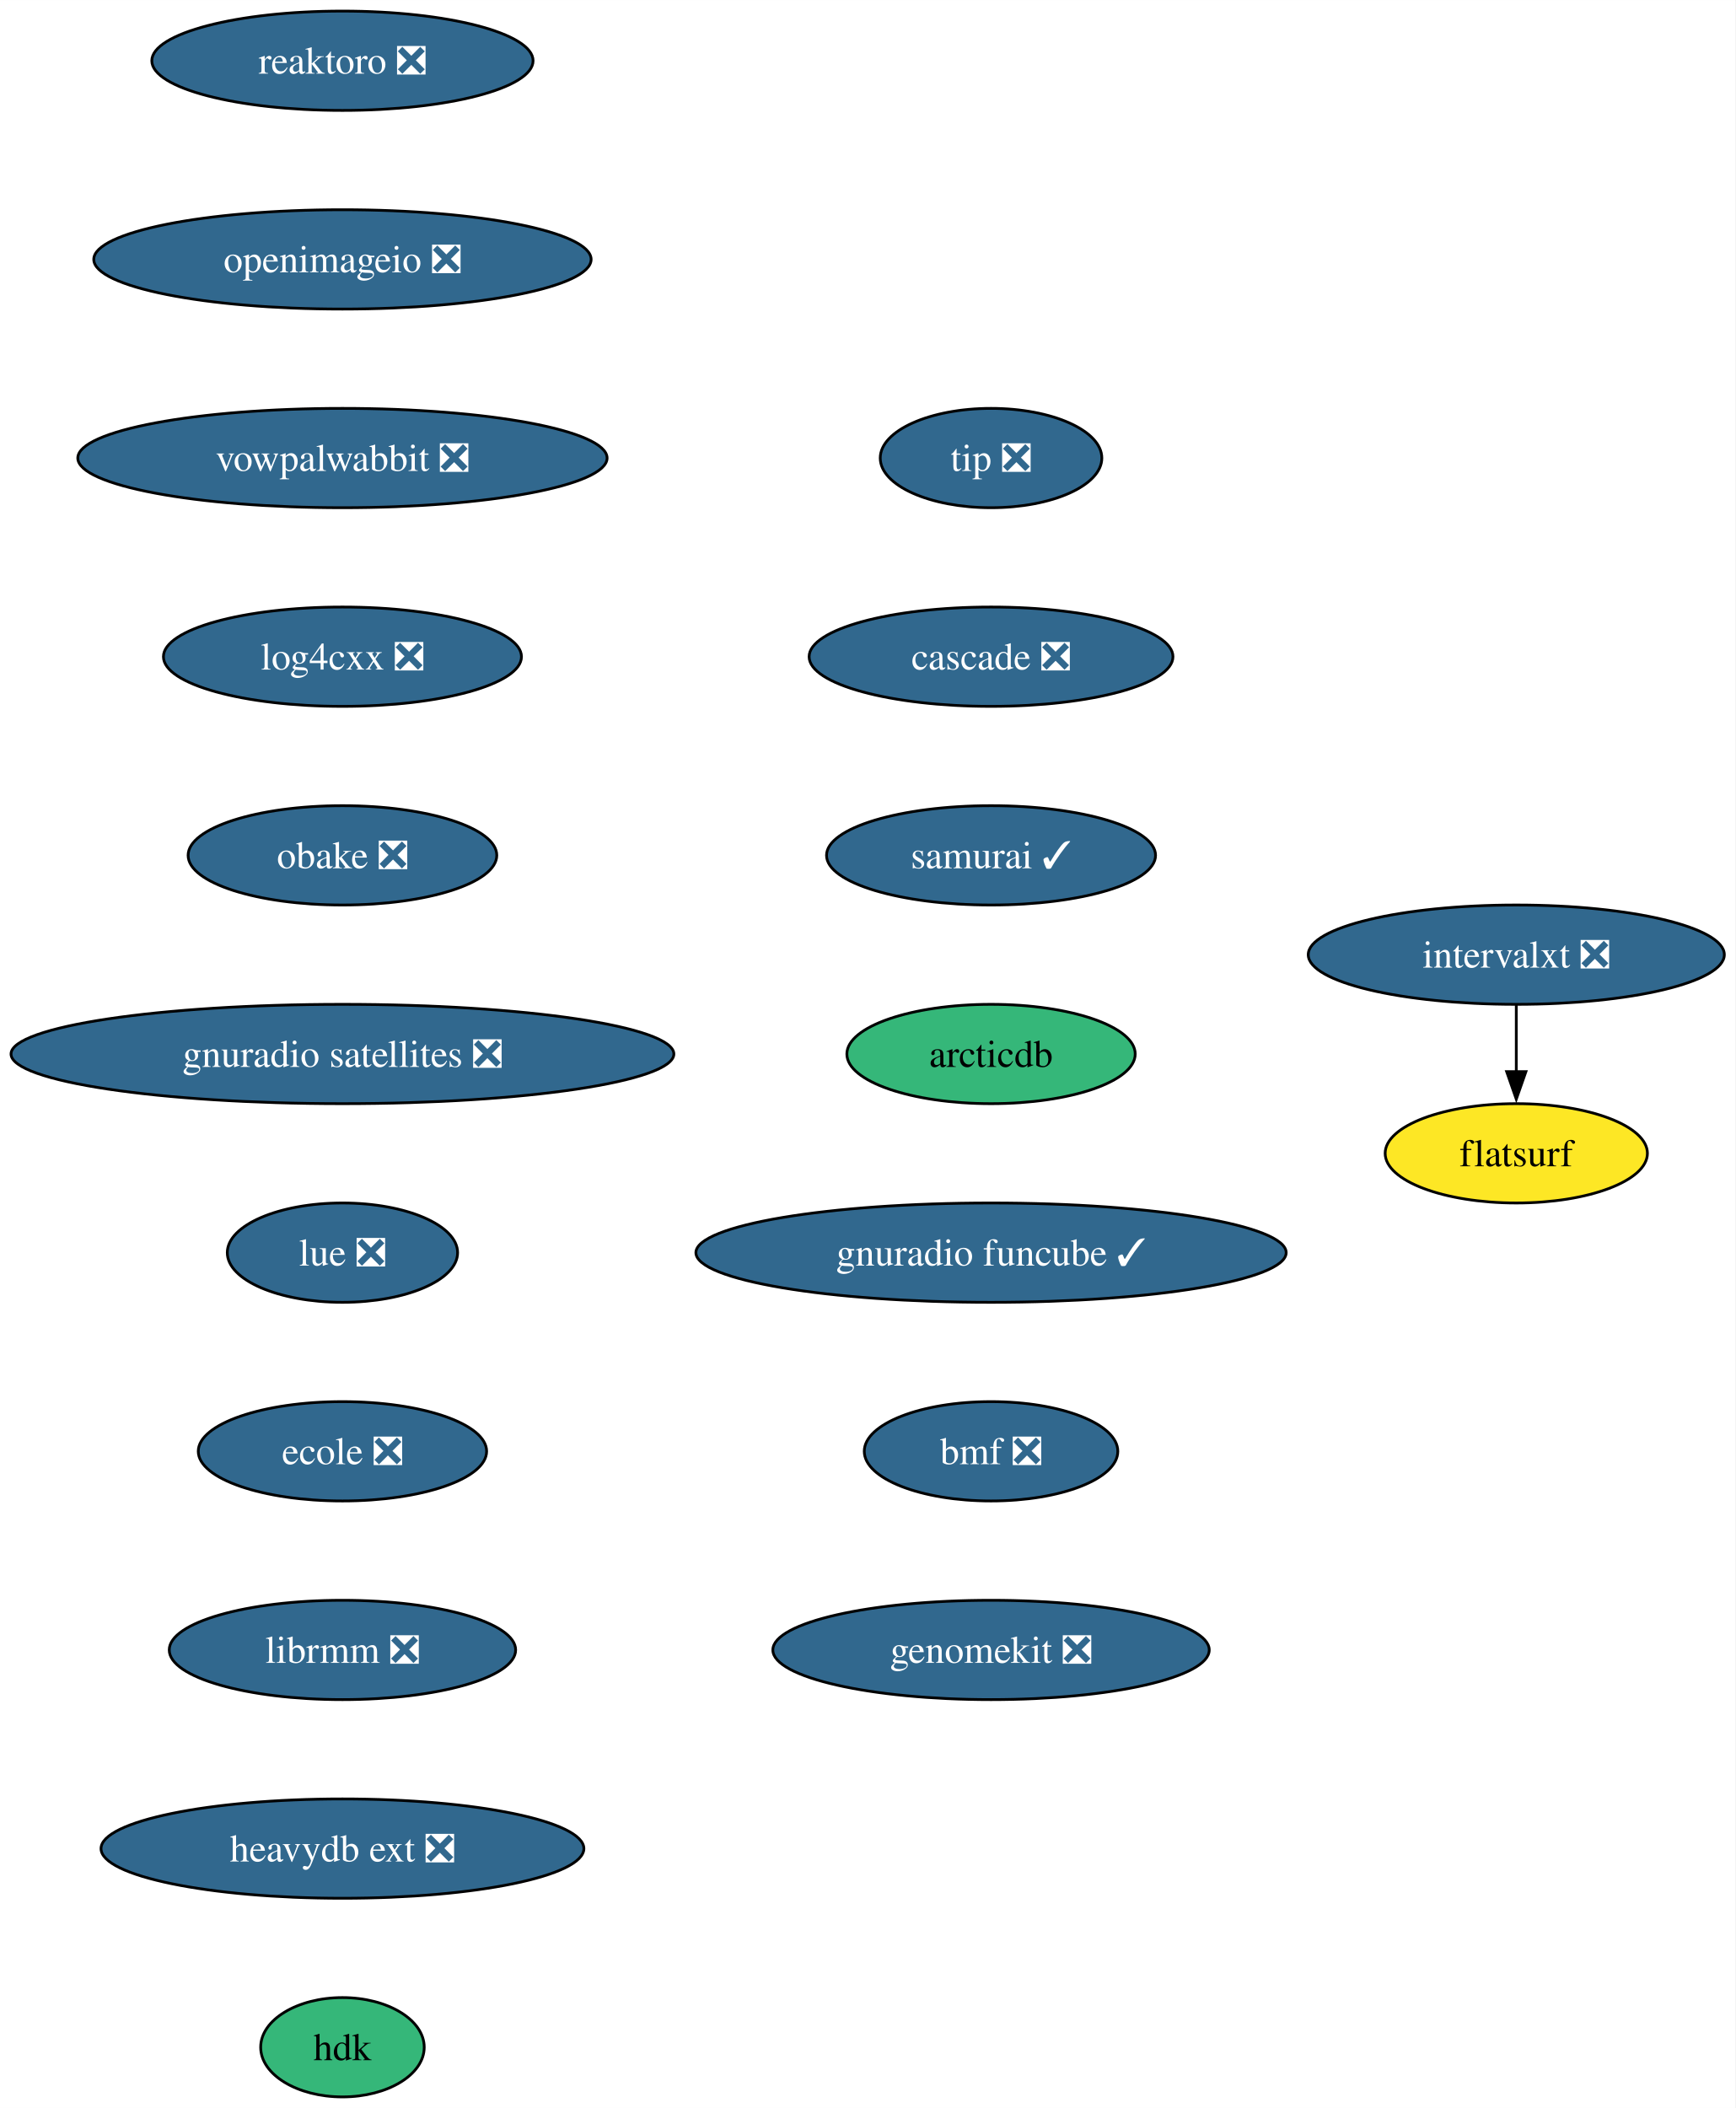
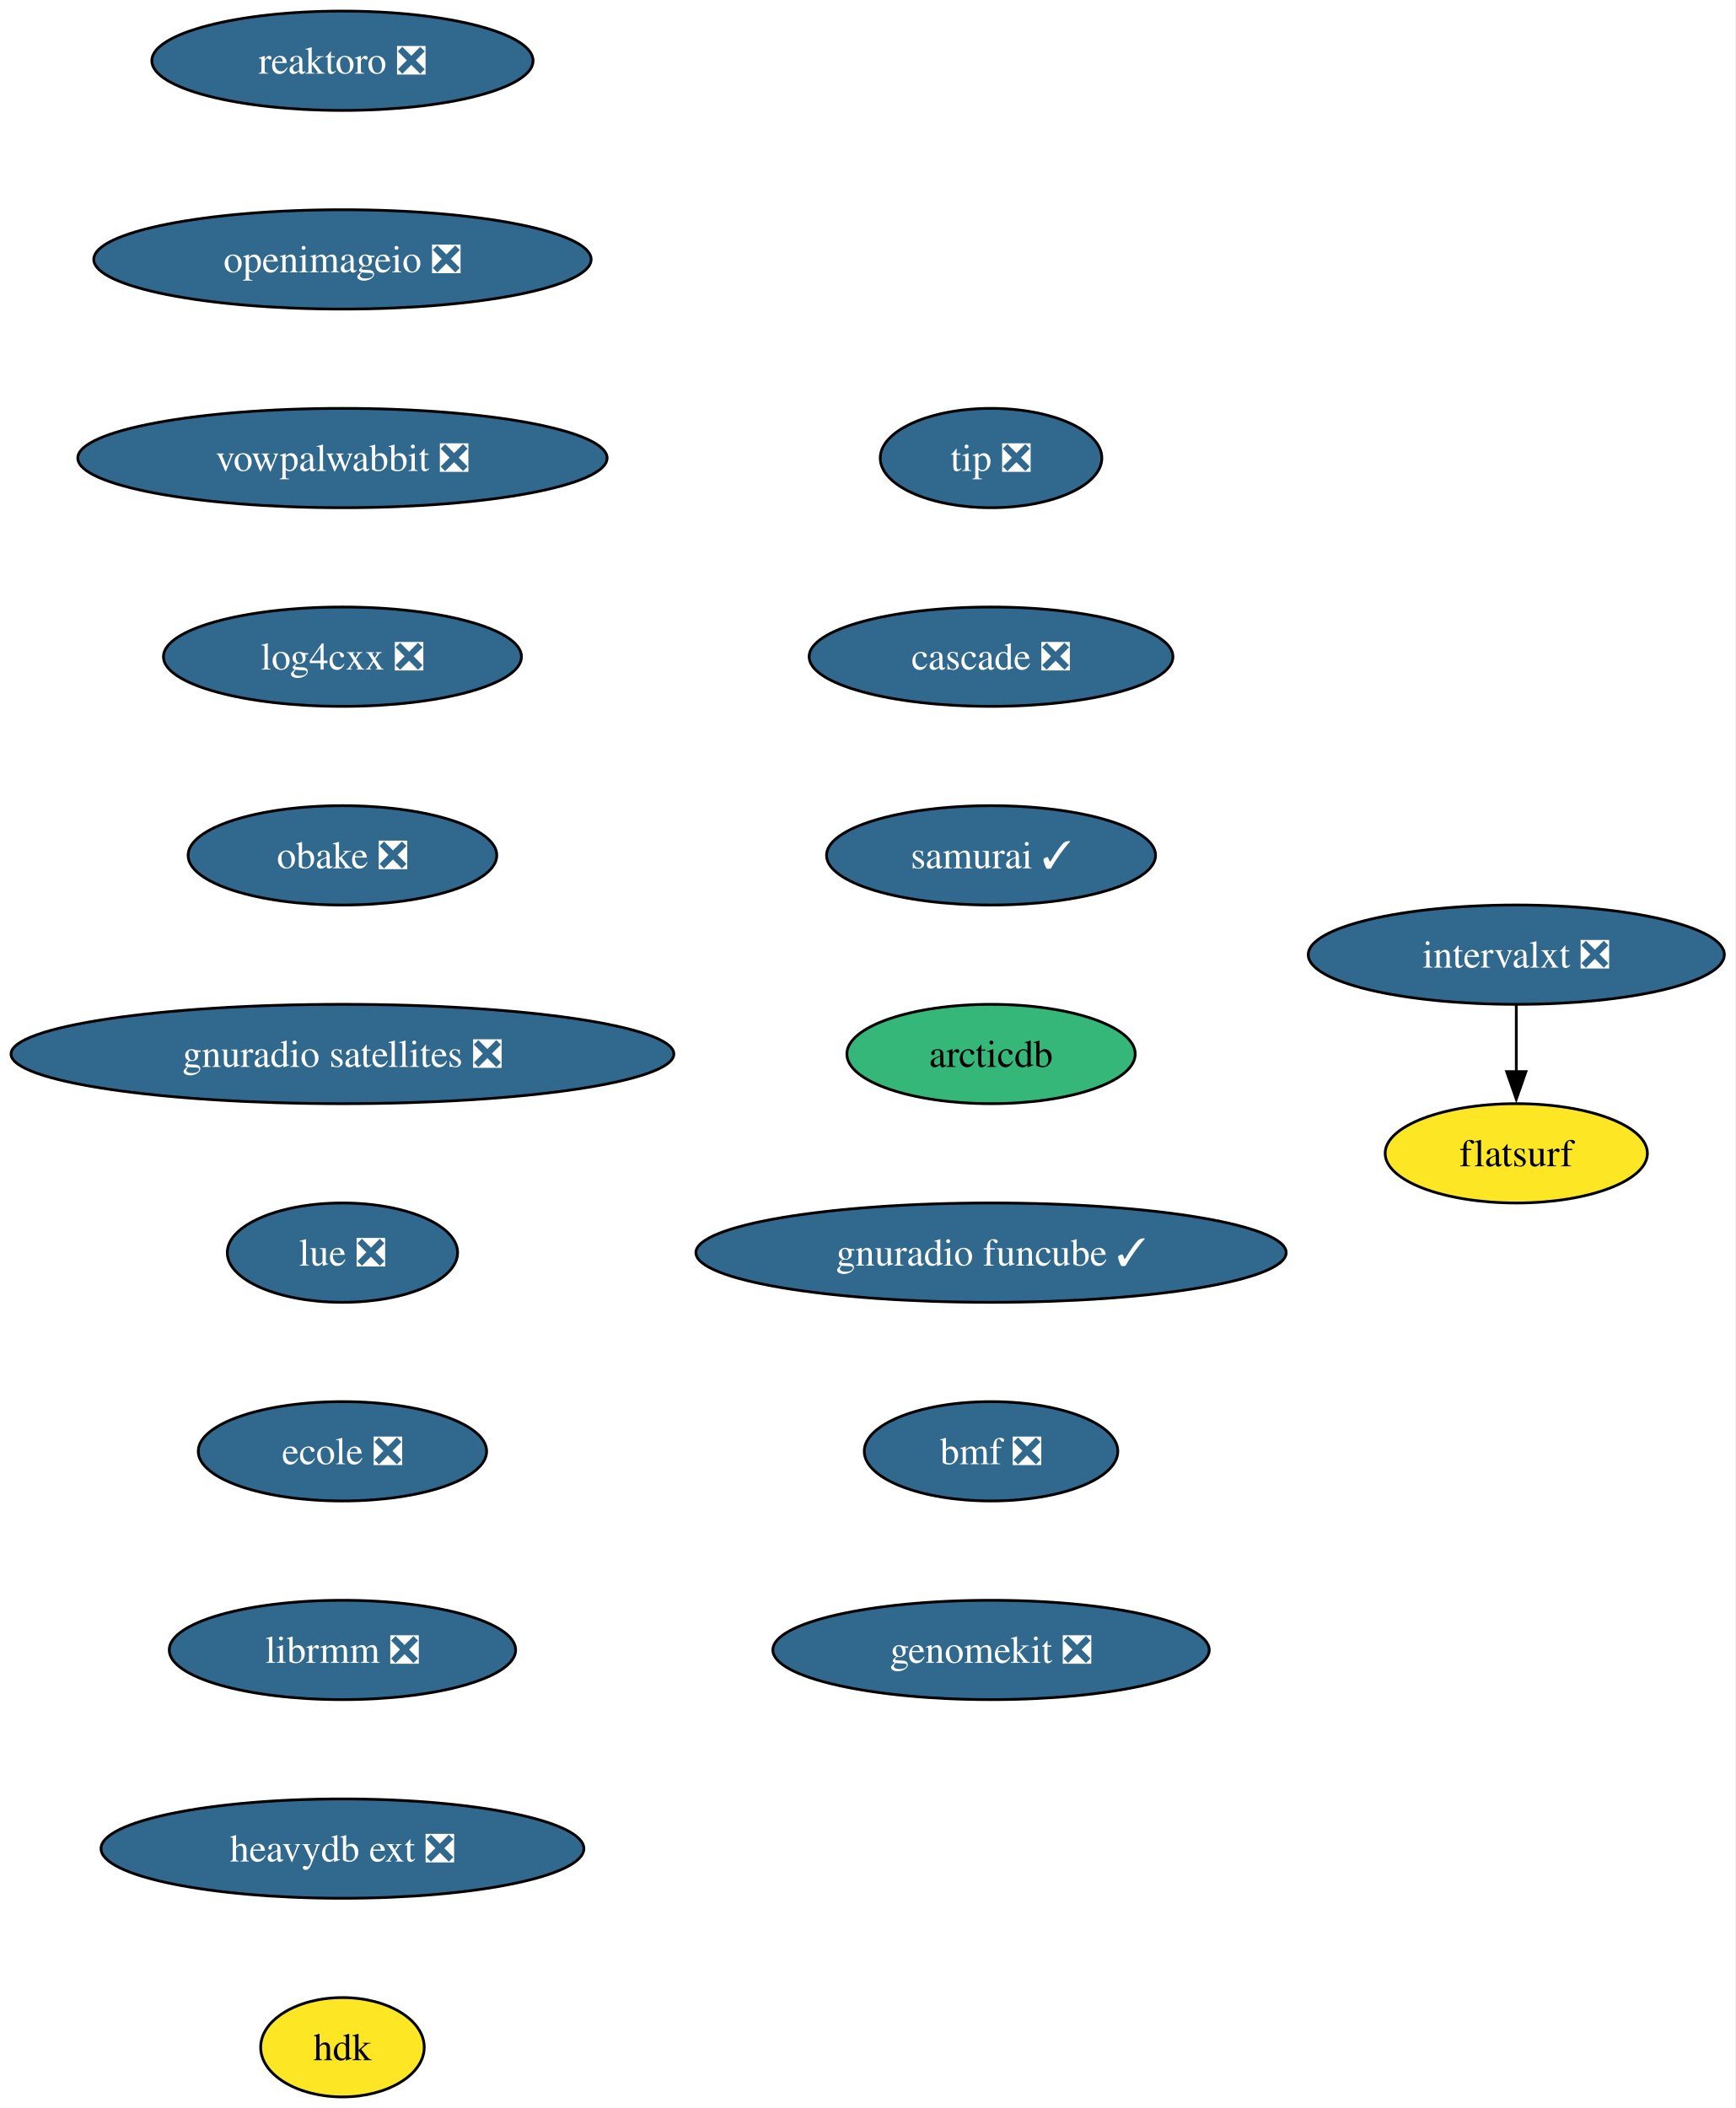
<svg xmlns="http://www.w3.org/2000/svg" xmlns:xlink="http://www.w3.org/1999/xlink" width="629pt" height="764pt" viewBox="0.00 0.00 629.03 764.00">
  <g id="graph0" class="graph" transform="scale(1 1) rotate(0) translate(4 760)">
    <polygon fill="white" stroke="none" points="-4,4 -4,-760 625.03,-760 625.03,4 -4,4" />
    <g id="node1" class="node">
      <g id="a_node1">
        <a xlink:href="https://github.com/conda-forge/reaktoro-feedstock/pull/111" xlink:title="reaktoro ❎">
          <ellipse fill="#31688e" stroke="black" cx="120.13" cy="-738" rx="69.1" ry="18" />
          <text text-anchor="middle" x="120.13" y="-733.33" font-family="Times,serif" font-size="14.00" fill="white">reaktoro ❎</text>
        </a>
      </g>
    </g>
    <g id="node2" class="node">
      <g id="a_node2">
        <a xlink:href="https://github.com/conda-forge/openimageio-feedstock/pull/107" xlink:title="openimageio ❎">
          <ellipse fill="#31688e" stroke="black" cx="120.13" cy="-666" rx="90.14" ry="18" />
          <text text-anchor="middle" x="120.13" y="-661.33" font-family="Times,serif" font-size="14.00" fill="white">openimageio ❎</text>
        </a>
      </g>
    </g>
    <g id="node3" class="node">
      <g id="a_node3">
        <a xlink:href="https://github.com/conda-forge/vowpalwabbit-feedstock/pull/83" xlink:title="vowpalwabbit ❎">
          <ellipse fill="#31688e" stroke="black" cx="120.13" cy="-594" rx="95.93" ry="18" />
          <text text-anchor="middle" x="120.13" y="-589.33" font-family="Times,serif" font-size="14.00" fill="white">vowpalwabbit ❎</text>
        </a>
      </g>
    </g>
    <g id="node4" class="node">
      <g id="a_node4">
        <a xlink:href="https://github.com/conda-forge/log4cxx-feedstock/pull/25" xlink:title="log4cxx ❎">
          <ellipse fill="#31688e" stroke="black" cx="120.13" cy="-522" rx="64.89" ry="18" />
          <text text-anchor="middle" x="120.13" y="-517.33" font-family="Times,serif" font-size="14.00" fill="white">log4cxx ❎</text>
        </a>
      </g>
    </g>
    <g id="node5" class="node">
      <g id="a_node5">
        <a xlink:href="https://github.com/conda-forge/obake-feedstock/pull/47" xlink:title="obake ❎">
          <ellipse fill="#31688e" stroke="black" cx="120.13" cy="-450" rx="55.94" ry="18" />
          <text text-anchor="middle" x="120.13" y="-445.32" font-family="Times,serif" font-size="14.00" fill="white">obake ❎</text>
        </a>
      </g>
    </g>
    <g id="node6" class="node">
      <g id="a_node6">
        <a xlink:href="https://github.com/conda-forge/gnuradio-satellites-feedstock/pull/140" xlink:title="gnuradio satellites ❎">
          <ellipse fill="#31688e" stroke="black" cx="120.13" cy="-378" rx="120.13" ry="18" />
          <text text-anchor="middle" x="120.13" y="-373.32" font-family="Times,serif" font-size="14.00" fill="white">gnuradio satellites ❎</text>
        </a>
      </g>
    </g>
    <g id="node7" class="node">
      <g id="a_node7">
        <a xlink:href="https://github.com/conda-forge/lue-feedstock/pull/51" xlink:title="lue ❎">
          <ellipse fill="#31688e" stroke="black" cx="120.13" cy="-306" rx="41.74" ry="18" />
          <text text-anchor="middle" x="120.13" y="-301.32" font-family="Times,serif" font-size="14.00" fill="white">lue ❎</text>
        </a>
      </g>
    </g>
    <g id="node8" class="node">
      <g id="a_node8">
        <a xlink:href="https://github.com/conda-forge/ecole-feedstock/pull/42" xlink:title="ecole ❎">
          <ellipse fill="#31688e" stroke="black" cx="120.13" cy="-234" rx="52.26" ry="18" />
          <text text-anchor="middle" x="120.13" y="-229.32" font-family="Times,serif" font-size="14.00" fill="white">ecole ❎</text>
        </a>
      </g>
    </g>
    <g id="node9" class="node">
      <g id="a_node9">
        <a xlink:href="https://github.com/conda-forge/librmm-feedstock/pull/69" xlink:title="librmm ❎">
          <ellipse fill="#31688e" stroke="black" cx="120.13" cy="-162" rx="62.78" ry="18" />
          <text text-anchor="middle" x="120.13" y="-157.32" font-family="Times,serif" font-size="14.00" fill="white">librmm ❎</text>
        </a>
      </g>
    </g>
    <g id="node10" class="node">
      <g id="a_node10">
        <a xlink:href="https://github.com/conda-forge/heavydb-ext-feedstock/pull/75" xlink:title="heavydb ext ❎">
          <ellipse fill="#31688e" stroke="black" cx="120.13" cy="-90" rx="87.51" ry="18" />
          <text text-anchor="middle" x="120.13" y="-85.33" font-family="Times,serif" font-size="14.00" fill="white">heavydb ext ❎</text>
        </a>
      </g>
    </g>
    <g id="node13" class="node">
      <g id="a_node13">
        <a xlink:href="https://github.com/conda-forge/hdk-feedstock" xlink:title="hdk">
-           <ellipse fill="#35b779" stroke="black" cx="120.13" cy="-18" rx="29.64" ry="18" />
+           <ellipse fill="#fde725" stroke="black" cx="120.13" cy="-18" rx="29.64" ry="18" />
          <text text-anchor="middle" x="120.13" y="-13.32" font-family="Times,serif" font-size="14.00">hdk</text>
        </a>
      </g>
    </g>
    <g id="node11" class="node">
      <g id="a_node11">
        <a xlink:href="https://github.com/conda-forge/intervalxt-feedstock/pull/22" xlink:title="intervalxt ❎">
          <ellipse fill="#31688e" stroke="black" cx="545.62" cy="-414" rx="75.41" ry="18" />
          <text text-anchor="middle" x="545.62" y="-409.32" font-family="Times,serif" font-size="14.00" fill="white">intervalxt ❎</text>
        </a>
      </g>
    </g>
    <g id="node12" class="node">
      <g id="a_node12">
        <a xlink:href="https://github.com/conda-forge/flatsurf-feedstock" xlink:title="flatsurf">
          <ellipse fill="#fde725" stroke="black" cx="545.62" cy="-342" rx="47.53" ry="18" />
          <text text-anchor="middle" x="545.62" y="-337.32" font-family="Times,serif" font-size="14.00">flatsurf</text>
        </a>
      </g>
    </g>
    <g id="edge10" class="edge">
      <path fill="none" stroke="black" d="M545.62,-395.7C545.62,-388.41 545.62,-379.73 545.62,-371.54" />
      <polygon fill="black" stroke="black" points="549.12,-371.62 545.62,-361.62 542.12,-371.62 549.12,-371.62" />
    </g>
    <g id="node14" class="node">
      <g id="a_node14">
        <a xlink:href="https://github.com/conda-forge/tip-feedstock/pull/32" xlink:title="tip ❎">
          <ellipse fill="#31688e" stroke="black" cx="355.23" cy="-594" rx="40.16" ry="18" />
          <text text-anchor="middle" x="355.23" y="-589.33" font-family="Times,serif" font-size="14.00" fill="white">tip ❎</text>
        </a>
      </g>
    </g>
    <g id="node15" class="node">
      <g id="a_node15">
        <a xlink:href="https://github.com/conda-forge/cascade-feedstock/pull/23" xlink:title="cascade ❎">
          <ellipse fill="#31688e" stroke="black" cx="355.23" cy="-522" rx="65.94" ry="18" />
          <text text-anchor="middle" x="355.23" y="-517.33" font-family="Times,serif" font-size="14.00" fill="white">cascade ❎</text>
        </a>
      </g>
    </g>
    <g id="node16" class="node">
      <g id="a_node16">
        <a xlink:href="https://github.com/conda-forge/samurai-feedstock/pull/22" xlink:title="samurai ✓">
          <ellipse fill="#31688e" stroke="black" cx="355.23" cy="-450" rx="59.63" ry="18" />
          <text text-anchor="middle" x="355.23" y="-445.32" font-family="Times,serif" font-size="14.00" fill="white">samurai ✓</text>
        </a>
      </g>
    </g>
    <g id="node17" class="node">
      <g id="a_node17">
        <a xlink:href="https://github.com/conda-forge/arcticdb-feedstock" xlink:title="arcticdb">
          <ellipse fill="#35b779" stroke="black" cx="355.23" cy="-378" rx="52.26" ry="18" />
          <text text-anchor="middle" x="355.23" y="-373.32" font-family="Times,serif" font-size="14.00">arcticdb</text>
        </a>
      </g>
    </g>
    <g id="node18" class="node">
      <g id="a_node18">
        <a xlink:href="https://github.com/conda-forge/gnuradio-funcube-feedstock/pull/10" xlink:title="gnuradio funcube ✓">
          <ellipse fill="#31688e" stroke="black" cx="355.23" cy="-306" rx="106.98" ry="18" />
          <text text-anchor="middle" x="355.23" y="-301.32" font-family="Times,serif" font-size="14.00" fill="white">gnuradio funcube ✓</text>
        </a>
      </g>
    </g>
    <g id="node19" class="node">
      <g id="a_node19">
        <a xlink:href="https://github.com/conda-forge/bmf-feedstock/pull/27" xlink:title="bmf ❎">
          <ellipse fill="#31688e" stroke="black" cx="355.23" cy="-234" rx="45.95" ry="18" />
          <text text-anchor="middle" x="355.23" y="-229.32" font-family="Times,serif" font-size="14.00" fill="white">bmf ❎</text>
        </a>
      </g>
    </g>
    <g id="node20" class="node">
      <g id="a_node20">
        <a xlink:href="https://github.com/conda-forge/genomekit-feedstock/pull/30" xlink:title="genomekit ❎">
          <ellipse fill="#31688e" stroke="black" cx="355.23" cy="-162" rx="79.09" ry="18" />
          <text text-anchor="middle" x="355.23" y="-157.32" font-family="Times,serif" font-size="14.00" fill="white">genomekit ❎</text>
        </a>
      </g>
    </g>
  </g>
</svg>
